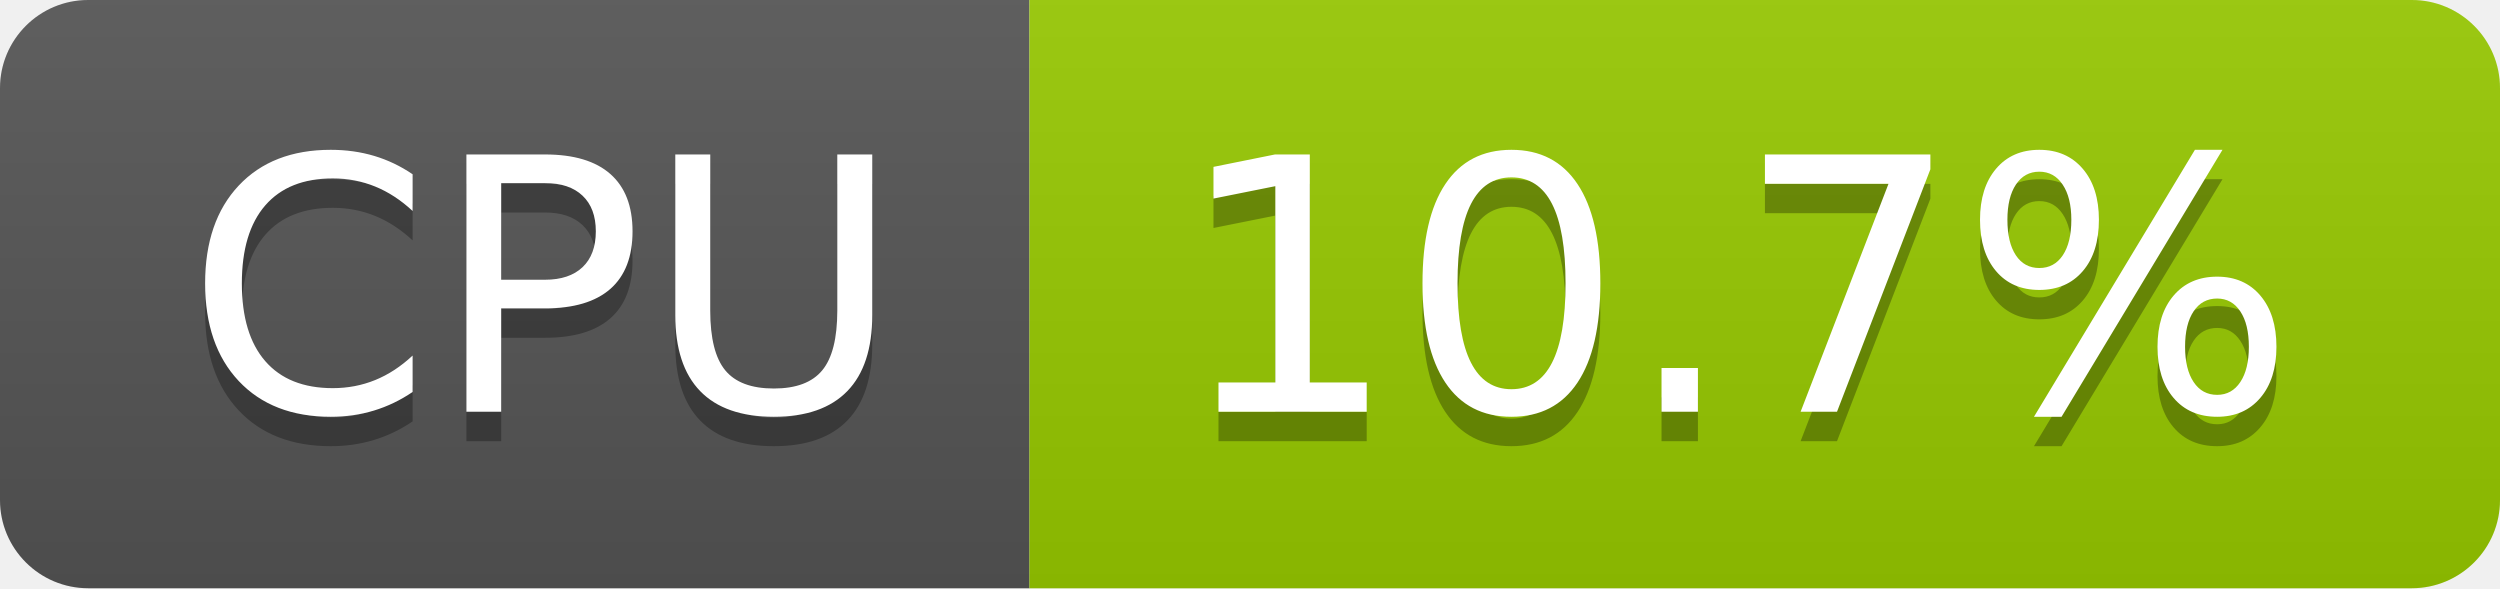
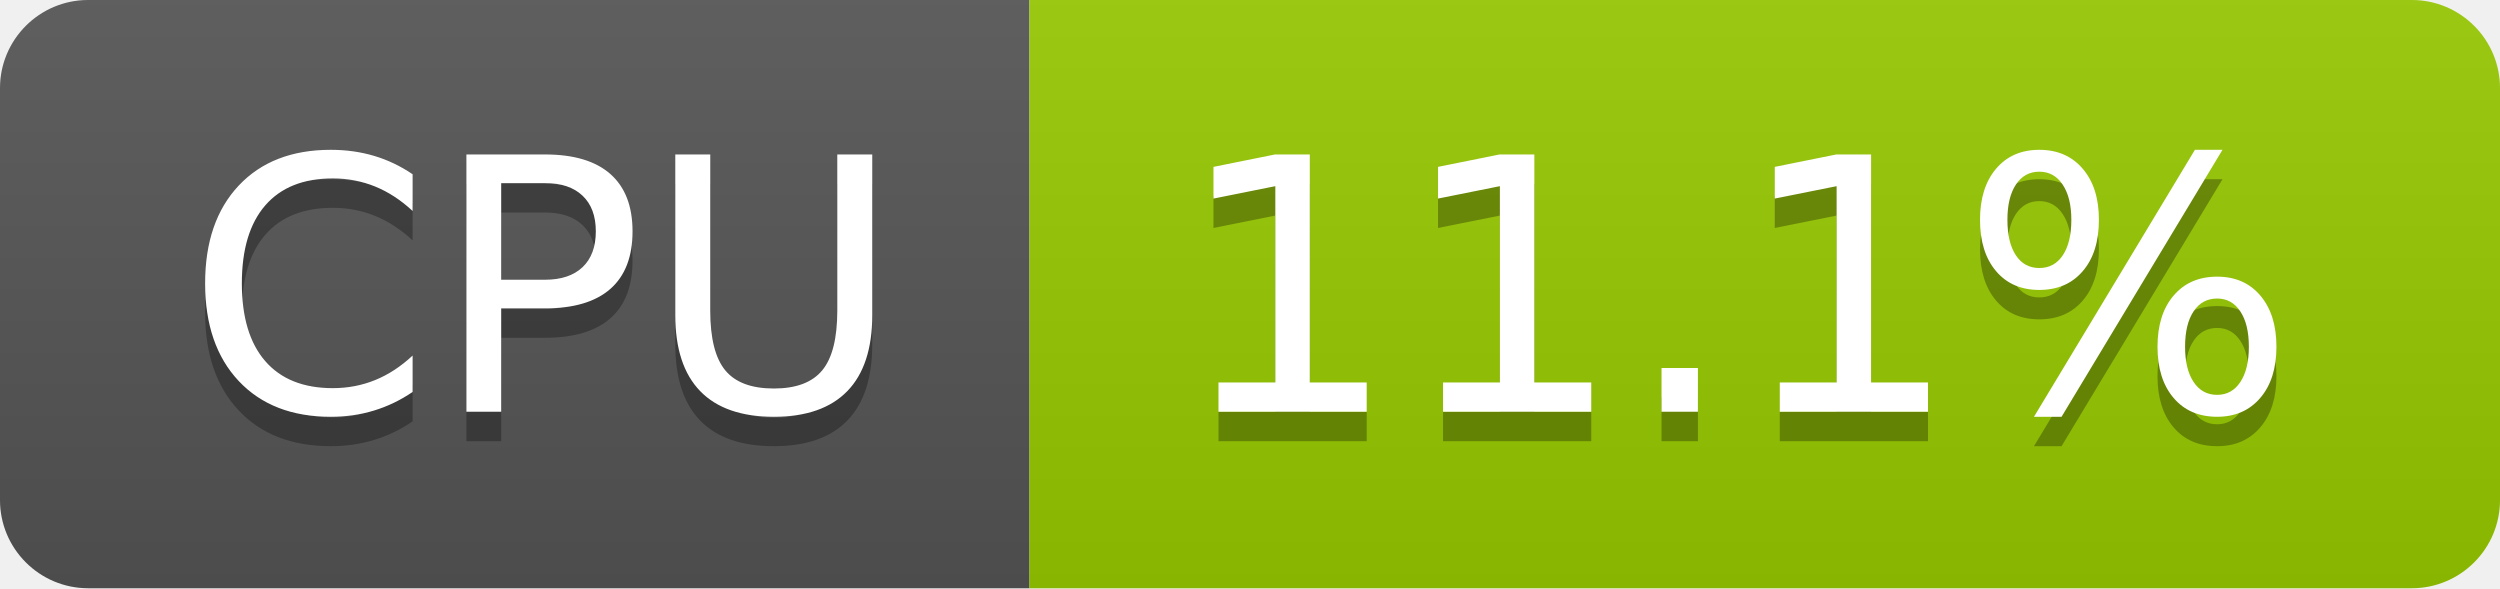
- <svg xmlns="http://www.w3.org/2000/svg" width="85" height="20" role="img" aria-label="CPU: 10.7%">
+ <svg xmlns="http://www.w3.org/2000/svg" width="85" height="20" role="img" aria-label="CPU: 11.1%">
  <linearGradient id="s" x2="0" y2="100%">
    <stop offset="0" stop-color="#bbb" stop-opacity=".1" />
    <stop offset="1" stop-opacity=".1" />
  </linearGradient>
  <clipPath id="r">
    <rect width="85" height="20" rx="3" fill="#fff" />
  </clipPath>
  <g clip-path="url(#r)">
    <rect width="35" height="20" fill="#555" />
    <rect x="35" width="50" height="20" fill="#97ca00" />
    <rect width="85" height="20" fill="url(#s)" />
  </g>
  <g fill="#fff" text-anchor="middle" font-family="Verdana,Geneva,DejaVu Sans,sans-serif" text-rendering="geometricPrecision" font-size="120">
    <text aria-hidden="true" x="185" y="150" fill="#010101" fill-opacity=".3" transform="scale(.1)" textLength="247">CPU</text>
    <text x="185" y="140" transform="scale(.1)" fill="#fff" textLength="247">CPU</text>
-     <text aria-hidden="true" x="590" y="150" fill="#010101" fill-opacity=".3" transform="scale(.1)" textLength="390">10.7%</text>
-     <text x="590" y="140" transform="scale(.1)" fill="#fff" textLength="390">10.7%</text>
+     <text aria-hidden="true" x="590" y="150" fill="#010101" fill-opacity=".3" transform="scale(.1)" textLength="390">11.1%</text>
+     <text x="590" y="140" transform="scale(.1)" fill="#fff" textLength="390">11.1%</text>
  </g>
</svg>
